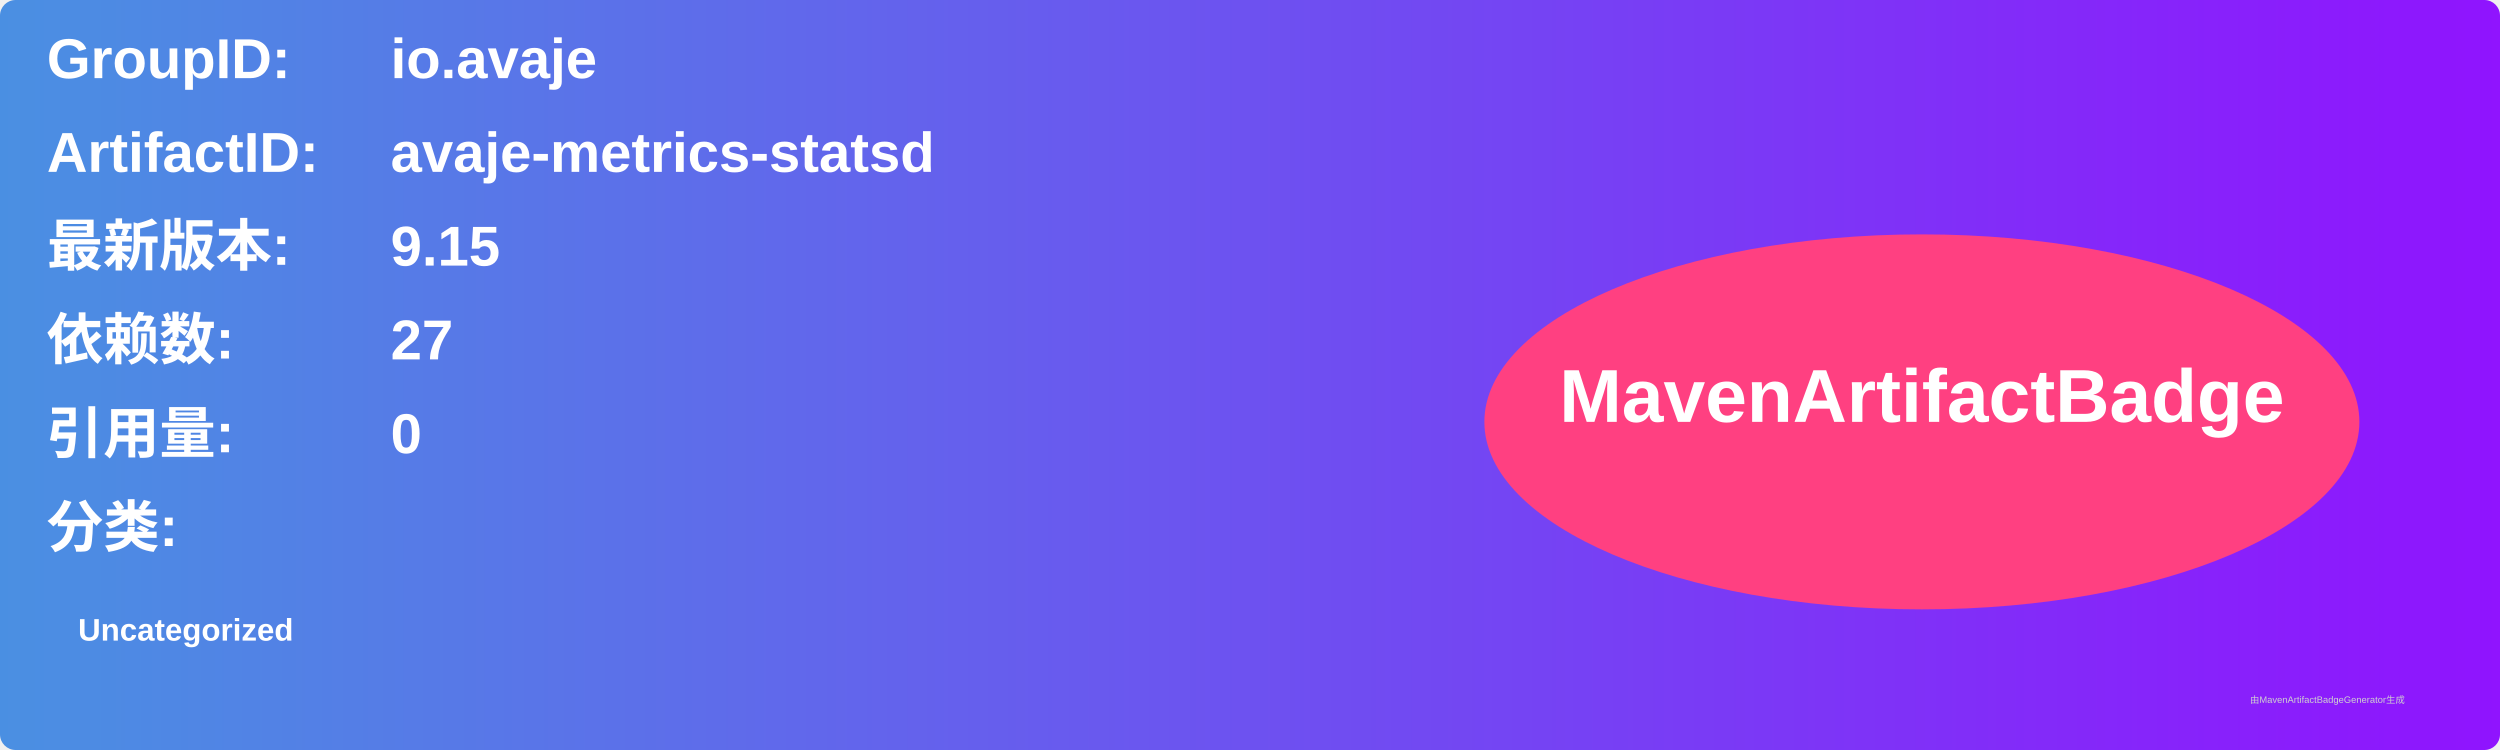
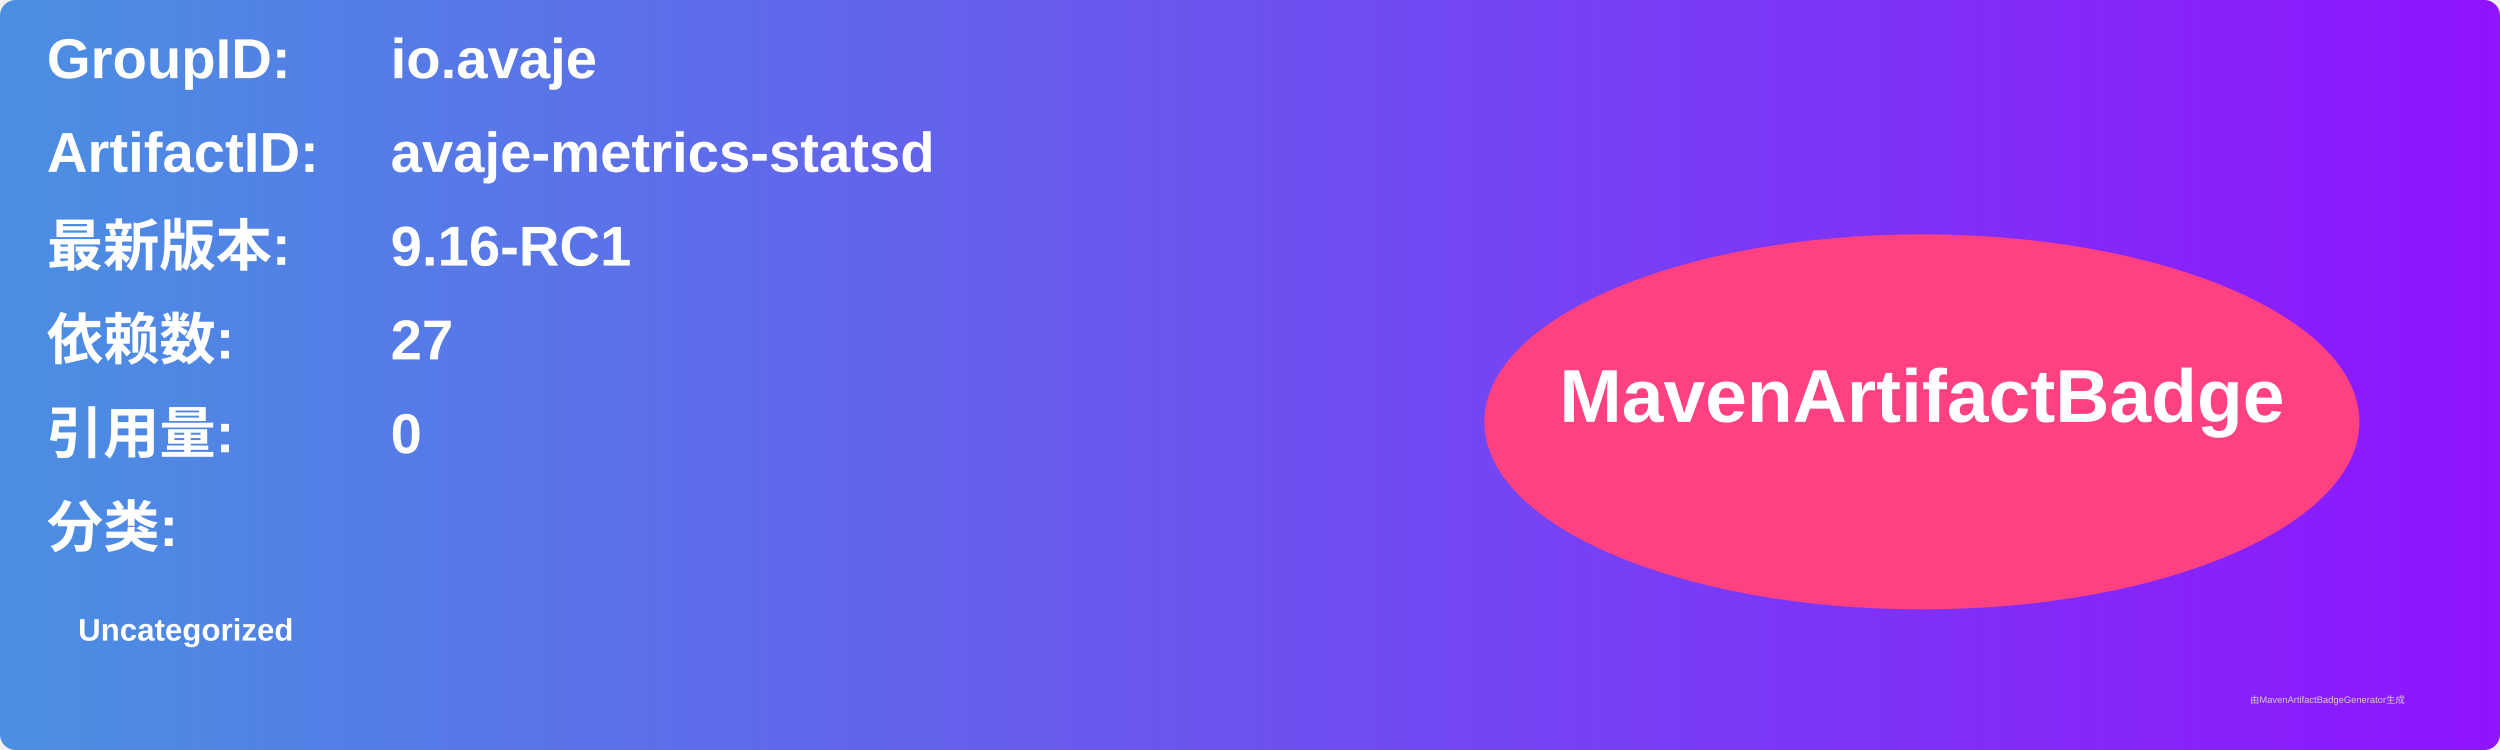
<svg xmlns="http://www.w3.org/2000/svg" width="800" height="240" viewBox="0 0 800 240">
  <linearGradient id="grad" x1="0%" y1="0%" x2="100%" y2="0%">
    <stop offset="0%" stop-color="#4a90e2" />
    <stop offset="100%" stop-color="#9013fe" />
  </linearGradient>
  <rect width="100%" height="100%" rx="5" ry="5" fill="url(#grad)" />
  <g transform="translate(15, 15)">
    <text x="0" y="10" font-family="Arial" font-size="18" fill="white" font-weight="bold" width="260">GroupID:</text>
    <text x="110" y="10" font-family="Arial" font-size="18" fill="white" font-weight="bold" width="460">io.avaje</text>
    <text x="0" y="40" font-family="Arial" font-size="18" fill="white" font-weight="bold" width="260">ArtifactID:</text>
    <text x="110" y="40" font-family="Arial" font-size="18" fill="white" font-weight="bold" width="460">avaje-metrics-statsd</text>
    <text x="0" y="70" font-family="Arial" font-size="18" fill="white" font-weight="bold">最新版本:</text>
    <text x="110" y="70" font-family="Arial" font-size="18" fill="white" font-weight="bold">
-       <tspan font-weight="bold">9.15</tspan>
+       <tspan font-weight="bold">9.16-RC1</tspan>
    </text>
    <text x="0" y="100" font-family="Arial" font-size="18" fill="white" font-weight="bold">依赖数: </text>
    <text x="110" y="100" font-family="Arial" font-size="18" fill="white">
      <tspan font-weight="bold">27</tspan>
    </text>
    <text x="0" y="130" font-family="Arial" font-size="18" fill="white" font-weight="bold">引用量: </text>
    <text x="110" y="130" font-family="Arial" font-size="18" fill="white">
      <tspan font-weight="bold">0</tspan>
    </text>
    <text x="0" y="160" font-family="Arial" font-size="18" fill="white" font-weight="bold">分类:</text>
    <text x="10" y="190" font-family="Arial" font-size="10" fill="white">
      <tspan font-weight="bold">Uncategorized</tspan>
    </text>
    <ellipse cx="600" cy="120" rx="140" ry="60" fill="#ff4081" />
    <text x="600" y="120" text-anchor="middle" font-family="Arial" font-size="24" fill="white" font-weight="bold">MavenArtifactBadge</text>
  </g>
  <text x="720" y="225" font-family="Arial" font-size="3" fill="#d0d0d0">由MavenArtifactBadgeGenerator生成</text>
</svg>
